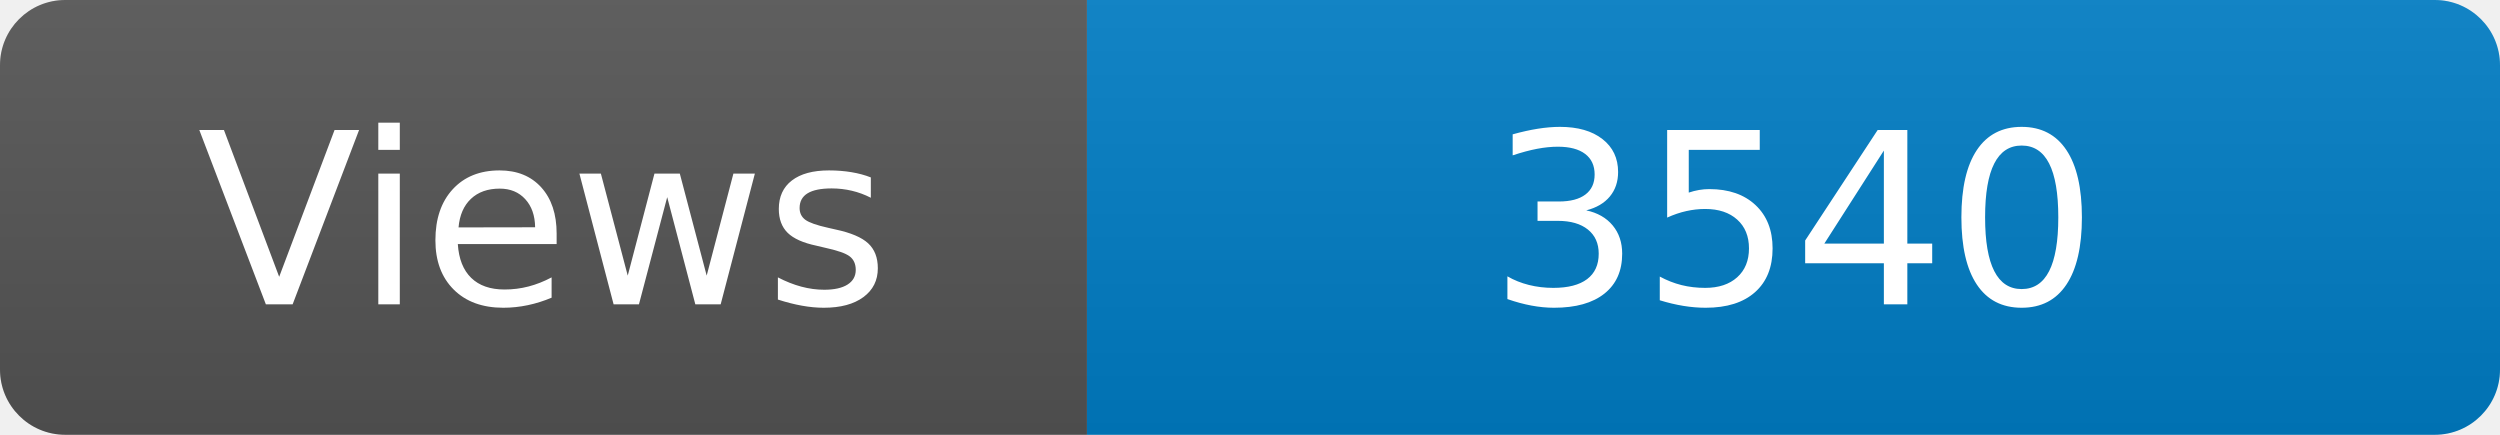
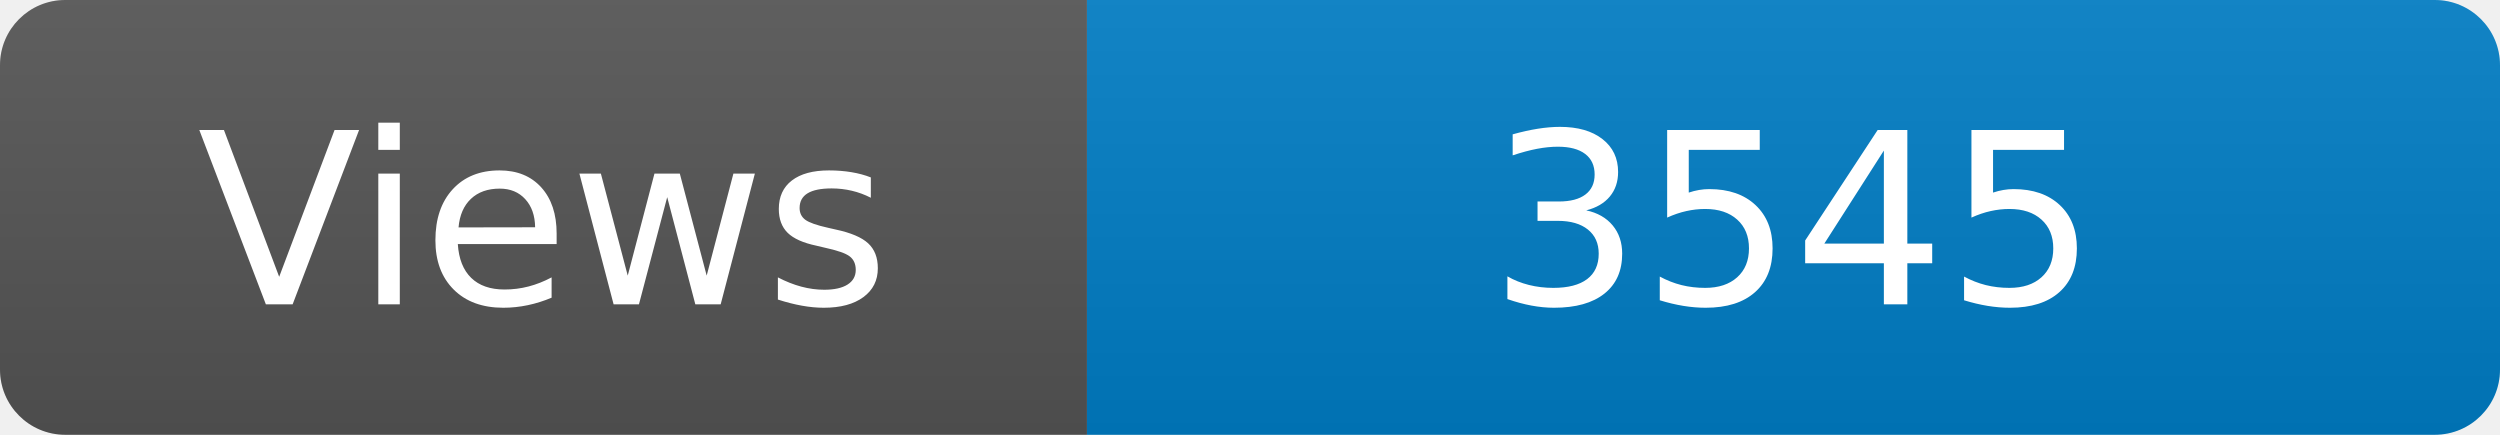
<svg xmlns="http://www.w3.org/2000/svg" width="115" height="20" role="img" aria-label="Maintained?: yes">
  <linearGradient id="s" x2="0" y2="100%">
    <stop offset="0" stop-color="#bbb" stop-opacity=".1" />
    <stop offset="1" stop-opacity=".1" />
  </linearGradient>
  <clipPath id="r">
    <rect width="115" height="20" rx="3" fill="#fff" />
  </clipPath>
  <g clip-path="url(#r)">
    <rect width="50" height="20" fill="#555" />
    <rect x="50" width="160" height="20" fill="#007ec6" />
    <rect width="115" height="20" fill="url(#s)" />
  </g>
  <g fill="#fff" text-anchor="middle" font-family="Verdana,Geneva,DejaVu Sans,sans-serif" font-size="110">
    <text x="250" y="140" transform="scale(.1)" fill="#fff">Views</text>
-     <text x="825" y="140" transform="scale(.1)" fill="#fff">3540</text>
+     <text x="825" y="140" transform="scale(.1)" fill="#fff">3545</text>
  </g>
</svg>
